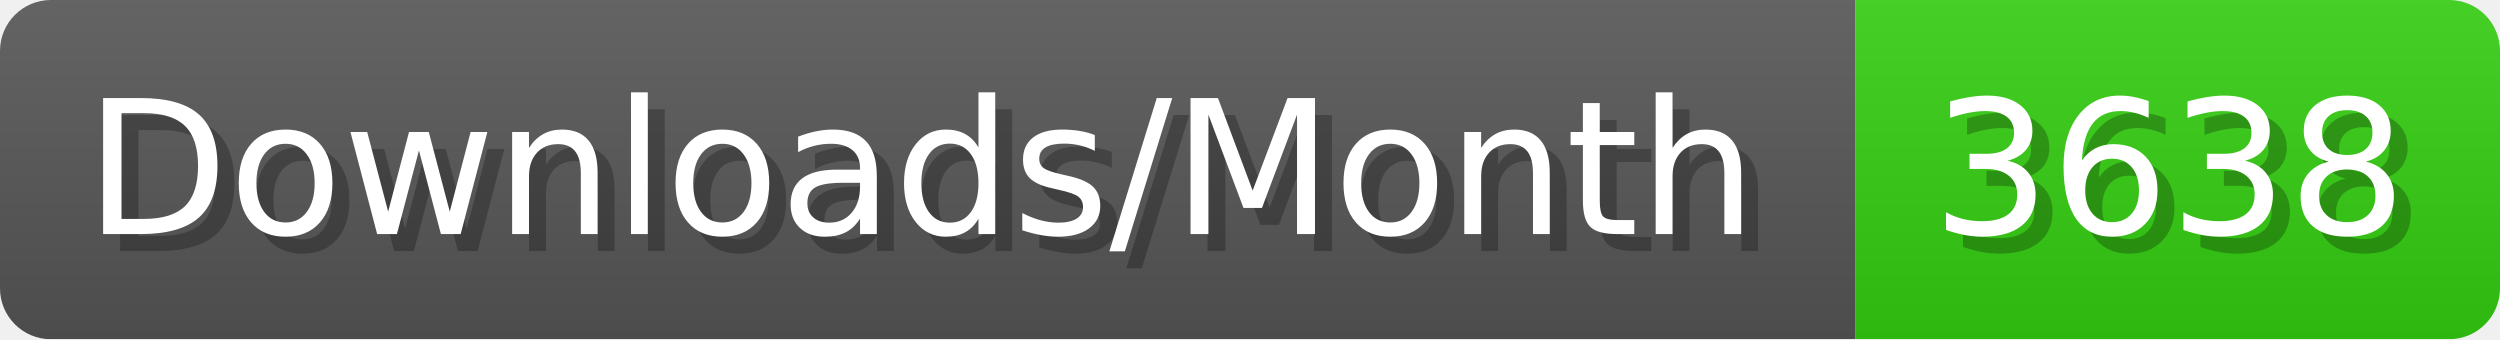
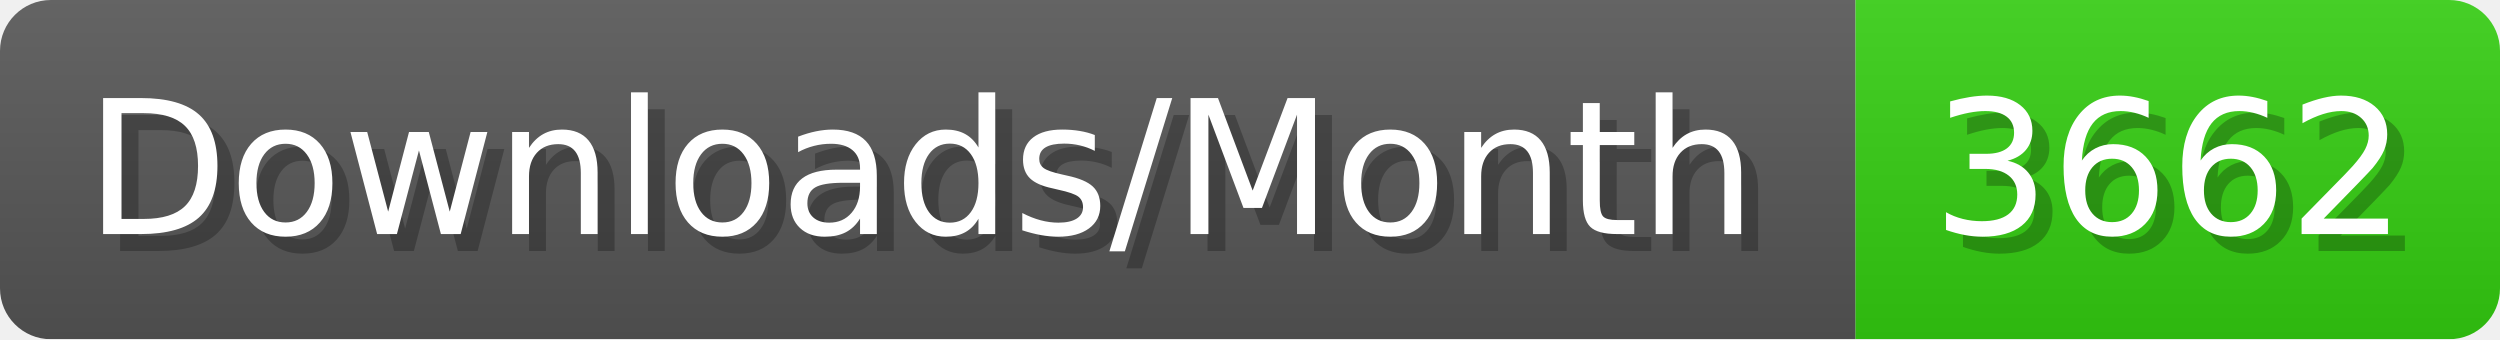
- <svg xmlns="http://www.w3.org/2000/svg" width="147.4" height="20" viewBox="0 0 1474 200" role="img" aria-label="Downloads/Month: 3638">
+ <svg xmlns="http://www.w3.org/2000/svg" width="147.4" height="20" viewBox="0 0 1474 200" role="img" aria-label="Downloads/Month: 3662">
  <linearGradient id="YlXUI" x2="0" y2="100%">
    <stop offset="0" stop-opacity=".1" stop-color="#EEE" />
    <stop offset="1" stop-opacity=".1" />
  </linearGradient>
  <mask id="JHhop">
    <rect width="1474" height="200" rx="30" fill="#FFF" />
  </mask>
  <g mask="url(#JHhop)">
    <rect width="1094" height="200" fill="#555" />
    <rect width="380" height="200" fill="#3C1" x="1094" />
    <rect width="1474" height="200" fill="url(#YlXUI)" />
  </g>
  <g aria-hidden="true" fill="#fff" text-anchor="start" font-family="Verdana,DejaVu Sans,sans-serif" font-size="110">
    <text x="60" y="148" textLength="994" fill="#000" opacity="0.25">Downloads/Month</text>
    <text x="50" y="138" textLength="994">Downloads/Month</text>
-     <text x="1149" y="148" textLength="280" fill="#000" opacity="0.25">3638</text>
-     <text x="1139" y="138" textLength="280">3638</text>
+     <text x="1149" y="148" textLength="280" fill="#000" opacity="0.25">3662</text>
+     <text x="1139" y="138" textLength="280">3662</text>
  </g>
</svg>
